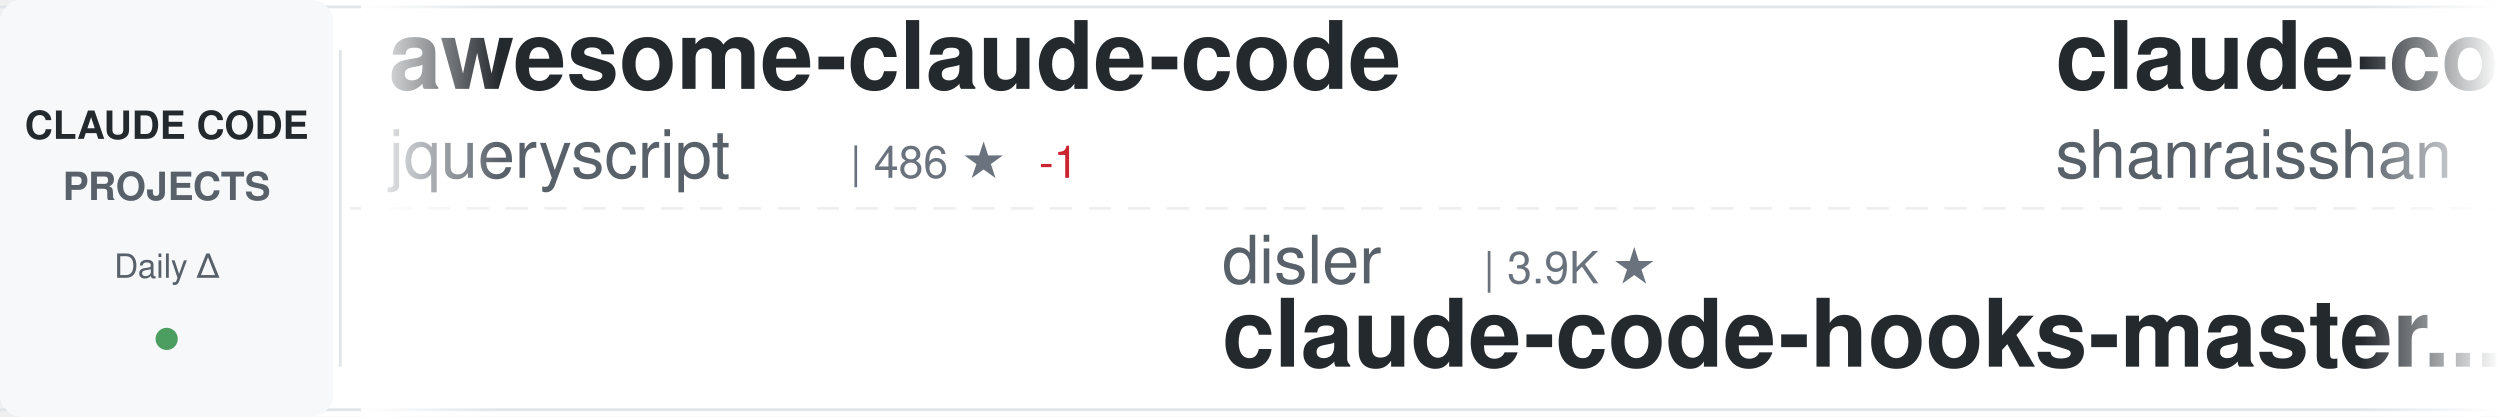
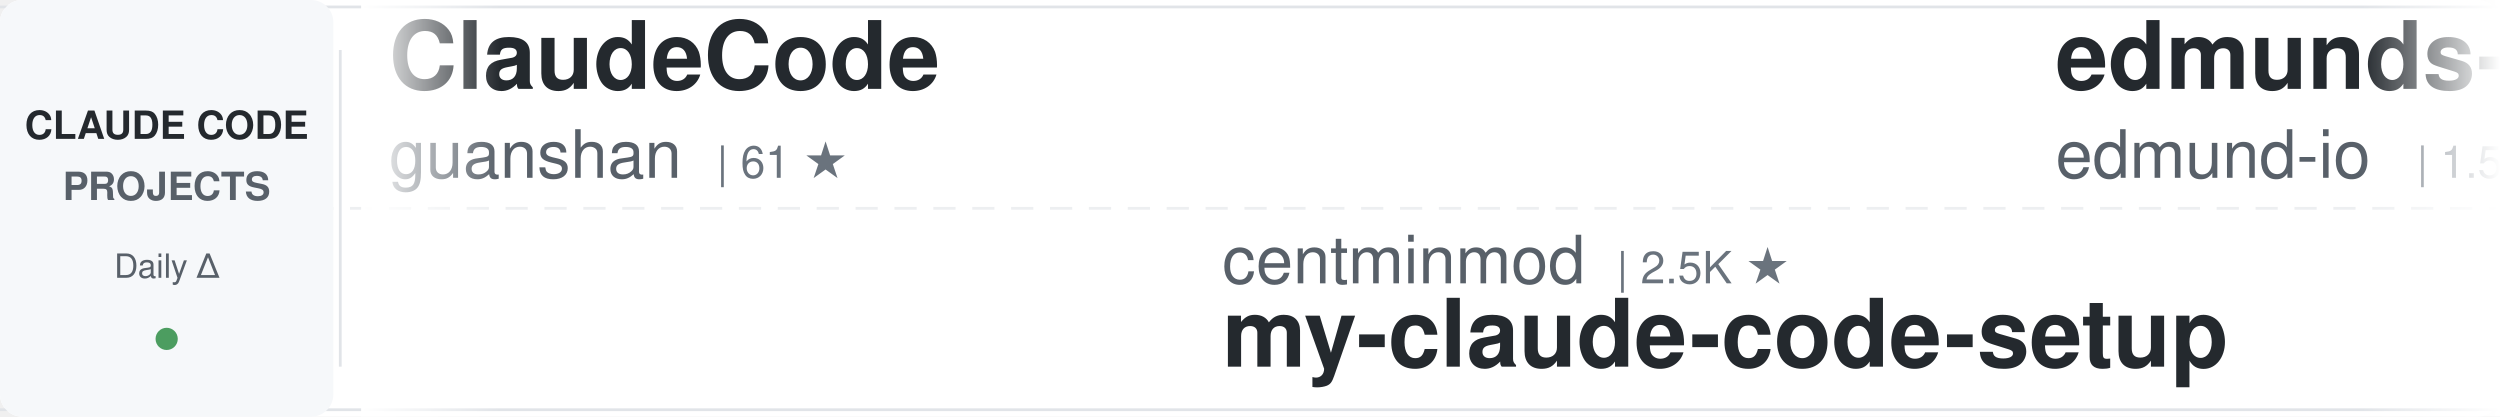
<svg xmlns="http://www.w3.org/2000/svg" width="900" height="150">
  <defs>
    <linearGradient id="awesomeLeftFade" x1="0%" y1="0%" x2="100%" y2="0%">
      <stop offset="0%" style="stop-color:#ffffff;stop-opacity:1" />
      <stop offset="100%" style="stop-color:#ffffff;stop-opacity:0" />
    </linearGradient>
    <linearGradient id="awesomeRightFade" x1="0%" y1="0%" x2="100%" y2="0%">
      <stop offset="0%" style="stop-color:#ffffff;stop-opacity:0" />
      <stop offset="100%" style="stop-color:#ffffff;stop-opacity:1" />
    </linearGradient>
  </defs>
  <rect width="900" height="150" fill="#ffffff" rx="8" />
  <rect x="0" y="2" width="900" height="1" fill="#e1e4e8" />
  <rect x="0" y="147" width="900" height="1" fill="#e1e4e8" />
  <line x1="0" y1="75" x2="900" y2="75" stroke="#e1e4e8" stroke-width="1" stroke-dasharray="8 6" opacity="0.6" />
  <rect x="0" y="0" width="120" height="150" fill="#f6f8fa" rx="8" />
  <text x="60" y="50" font-family="-apple-system, BlinkMacSystemFont, 'Segoe UI', Helvetica, Arial, sans-serif" font-size="14" font-weight="600" fill="#24292e" text-anchor="middle">CLAUDE CODE</text>
  <text x="60" y="72" font-family="-apple-system, BlinkMacSystemFont, 'Segoe UI', Helvetica, Arial, sans-serif" font-size="14" font-weight="600" fill="#586069" text-anchor="middle">PROJECTS</text>
  <text x="60" y="100" font-family="-apple-system, BlinkMacSystemFont, 'Segoe UI', Helvetica, Arial, sans-serif" font-size="12" font-weight="500" fill="#586069" text-anchor="middle">Daily Δ</text>
  <circle cx="60" cy="122" r="4" fill="#22863a" opacity="0.8" />
  <rect x="122" y="18" width="1" height="114" fill="#e1e4e8" />
  <clipPath id="awesomeTickerClip">
    <rect x="130" y="0" width="770" height="150" />
  </clipPath>
  <g clip-path="url(#awesomeTickerClip)">
    <g id="awesomeTickerItems">
      <animateTransform attributeName="transform" attributeType="XML" type="translate" from="0 0" to="-3000 0" dur="54s" repeatCount="indefinite" />
      <g transform="translate(0, 0)">
-         <text x="140" y="32" font-family="-apple-system, BlinkMacSystemFont, 'Segoe UI', Helvetica, Arial, sans-serif" font-size="34" font-weight="600" fill="#24292e">awesome-claude-code</text>
-         <text x="140" y="64" font-family="-apple-system, BlinkMacSystemFont, 'Segoe UI', Helvetica, Arial, sans-serif" font-size="24" font-weight="400" fill="#586069">jqueryscript</text>
-         <text x="306" y="64" font-family="-apple-system, BlinkMacSystemFont, 'Segoe UI', Helvetica, Arial, sans-serif" font-size="16" font-weight="500" fill="#6a737d">| 486 ★</text>
-         <text x="374" y="64" font-family="-apple-system, BlinkMacSystemFont, 'Segoe UI', Helvetica, Arial, sans-serif" font-size="16" font-weight="500" fill="#cb2431"> -1</text>
+         <text x="140" y="32" font-family="-apple-system, BlinkMacSystemFont, 'Segoe UI', Helvetica, Arial, sans-serif" font-size="34" font-weight="600" fill="#24292e">ClaudeCode</text>
+         <text x="140" y="64" font-family="-apple-system, BlinkMacSystemFont, 'Segoe UI', Helvetica, Arial, sans-serif" font-size="24" font-weight="400" fill="#586069">guanshan</text>
+         <text x="258" y="64" font-family="-apple-system, BlinkMacSystemFont, 'Segoe UI', Helvetica, Arial, sans-serif" font-size="16" font-weight="500" fill="#6a737d">| 61 ★</text>
      </g>
      <g transform="translate(300, 0)">
-         <text x="140" y="102" font-family="-apple-system, BlinkMacSystemFont, 'Segoe UI', Helvetica, Arial, sans-serif" font-size="24" font-weight="400" fill="#586069">disler</text>
-         <text x="234" y="102" font-family="-apple-system, BlinkMacSystemFont, 'Segoe UI', Helvetica, Arial, sans-serif" font-size="16" font-weight="500" fill="#6a737d">| 3.9K ★</text>
-         <text x="140" y="132" font-family="-apple-system, BlinkMacSystemFont, 'Segoe UI', Helvetica, Arial, sans-serif" font-size="34" font-weight="600" fill="#24292e">claude-code-hooks-master...</text>
+         <text x="140" y="102" font-family="-apple-system, BlinkMacSystemFont, 'Segoe UI', Helvetica, Arial, sans-serif" font-size="24" font-weight="400" fill="#586069">centminmod</text>
+         <text x="282" y="102" font-family="-apple-system, BlinkMacSystemFont, 'Segoe UI', Helvetica, Arial, sans-serif" font-size="16" font-weight="500" fill="#6a737d">| 2.5K ★</text>
+         <text x="140" y="132" font-family="-apple-system, BlinkMacSystemFont, 'Segoe UI', Helvetica, Arial, sans-serif" font-size="34" font-weight="600" fill="#24292e">my-claude-code-setup</text>
      </g>
      <g transform="translate(600, 0)">
-         <text x="140" y="32" font-family="-apple-system, BlinkMacSystemFont, 'Segoe UI', Helvetica, Arial, sans-serif" font-size="34" font-weight="600" fill="#24292e">claude-code-best-practic...</text>
-         <text x="140" y="64" font-family="-apple-system, BlinkMacSystemFont, 'Segoe UI', Helvetica, Arial, sans-serif" font-size="24" font-weight="400" fill="#586069">shanraisshan</text>
-         <text x="306" y="64" font-family="-apple-system, BlinkMacSystemFont, 'Segoe UI', Helvetica, Arial, sans-serif" font-size="16" font-weight="500" fill="#6a737d">| 64.0K ★</text>
-         <text x="392" y="64" font-family="-apple-system, BlinkMacSystemFont, 'Segoe UI', Helvetica, Arial, sans-serif" font-size="16" font-weight="500" fill="#22863a"> +20</text>
+         <text x="140" y="32" font-family="-apple-system, BlinkMacSystemFont, 'Segoe UI', Helvetica, Arial, sans-serif" font-size="34" font-weight="600" fill="#24292e">edmunds-claude-code</text>
+         <text x="140" y="64" font-family="-apple-system, BlinkMacSystemFont, 'Segoe UI', Helvetica, Arial, sans-serif" font-size="24" font-weight="400" fill="#586069">edmund-io</text>
+         <text x="270" y="64" font-family="-apple-system, BlinkMacSystemFont, 'Segoe UI', Helvetica, Arial, sans-serif" font-size="16" font-weight="500" fill="#6a737d">| 1.5K ★</text>
      </g>
      <g transform="translate(900, 0)">
-         <text x="140" y="102" font-family="-apple-system, BlinkMacSystemFont, 'Segoe UI', Helvetica, Arial, sans-serif" font-size="24" font-weight="400" fill="#586069">Windy3f3f3f3f</text>
-         <text x="318" y="102" font-family="-apple-system, BlinkMacSystemFont, 'Segoe UI', Helvetica, Arial, sans-serif" font-size="16" font-weight="500" fill="#6a737d">| 3.4K ★</text>
-         <text x="395" y="102" font-family="-apple-system, BlinkMacSystemFont, 'Segoe UI', Helvetica, Arial, sans-serif" font-size="16" font-weight="500" fill="#22863a"> +2</text>
-         <text x="140" y="132" font-family="-apple-system, BlinkMacSystemFont, 'Segoe UI', Helvetica, Arial, sans-serif" font-size="34" font-weight="600" fill="#24292e">how-claude-code-works</text>
+         <text x="140" y="102" font-family="-apple-system, BlinkMacSystemFont, 'Segoe UI', Helvetica, Arial, sans-serif" font-size="24" font-weight="400" fill="#586069">wanshuiyin</text>
+         <text x="282" y="102" font-family="-apple-system, BlinkMacSystemFont, 'Segoe UI', Helvetica, Arial, sans-serif" font-size="16" font-weight="500" fill="#6a737d">| 14.2K ★</text>
+         <text x="368" y="102" font-family="-apple-system, BlinkMacSystemFont, 'Segoe UI', Helvetica, Arial, sans-serif" font-size="16" font-weight="500" fill="#22863a"> +12</text>
+         <text x="140" y="132" font-family="-apple-system, BlinkMacSystemFont, 'Segoe UI', Helvetica, Arial, sans-serif" font-size="34" font-weight="600" fill="#24292e">Auto-claude-code-researc...</text>
      </g>
      <g transform="translate(1200, 0)">
-         <text x="140" y="32" font-family="-apple-system, BlinkMacSystemFont, 'Segoe UI', Helvetica, Arial, sans-serif" font-size="34" font-weight="600" fill="#24292e">Claude-Code</text>
-         <text x="140" y="64" font-family="-apple-system, BlinkMacSystemFont, 'Segoe UI', Helvetica, Arial, sans-serif" font-size="24" font-weight="400" fill="#586069">pengchengneo</text>
-         <text x="306" y="64" font-family="-apple-system, BlinkMacSystemFont, 'Segoe UI', Helvetica, Arial, sans-serif" font-size="16" font-weight="500" fill="#6a737d">| 1.7K ★</text>
+         <text x="140" y="32" font-family="-apple-system, BlinkMacSystemFont, 'Segoe UI', Helvetica, Arial, sans-serif" font-size="34" font-weight="600" fill="#24292e">claude-code-transcripts</text>
+         <text x="140" y="64" font-family="-apple-system, BlinkMacSystemFont, 'Segoe UI', Helvetica, Arial, sans-serif" font-size="24" font-weight="400" fill="#586069">simonw</text>
+         <text x="234" y="64" font-family="-apple-system, BlinkMacSystemFont, 'Segoe UI', Helvetica, Arial, sans-serif" font-size="16" font-weight="500" fill="#6a737d">| 1.7K ★</text>
+         <text x="311" y="64" font-family="-apple-system, BlinkMacSystemFont, 'Segoe UI', Helvetica, Arial, sans-serif" font-size="16" font-weight="500" fill="#22863a"> +2</text>
      </g>
      <g transform="translate(1500, 0)">
-         <text x="140" y="102" font-family="-apple-system, BlinkMacSystemFont, 'Segoe UI', Helvetica, Arial, sans-serif" font-size="24" font-weight="400" fill="#586069">Cranot</text>
-         <text x="234" y="102" font-family="-apple-system, BlinkMacSystemFont, 'Segoe UI', Helvetica, Arial, sans-serif" font-size="16" font-weight="500" fill="#6a737d">| 2.9K ★</text>
-         <text x="140" y="132" font-family="-apple-system, BlinkMacSystemFont, 'Segoe UI', Helvetica, Arial, sans-serif" font-size="34" font-weight="600" fill="#24292e">claude-code-guide</text>
+         <text x="140" y="102" font-family="-apple-system, BlinkMacSystemFont, 'Segoe UI', Helvetica, Arial, sans-serif" font-size="24" font-weight="400" fill="#586069">RishabhK103</text>
+         <text x="294" y="102" font-family="-apple-system, BlinkMacSystemFont, 'Segoe UI', Helvetica, Arial, sans-serif" font-size="16" font-weight="500" fill="#6a737d">| 105 ★</text>
+         <text x="140" y="132" font-family="-apple-system, BlinkMacSystemFont, 'Segoe UI', Helvetica, Arial, sans-serif" font-size="34" font-weight="600" fill="#24292e">claude-code</text>
      </g>
      <g transform="translate(1800, 0)">
-         <text x="140" y="32" font-family="-apple-system, BlinkMacSystemFont, 'Segoe UI', Helvetica, Arial, sans-serif" font-size="34" font-weight="600" fill="#24292e">claude-code-proxy</text>
-         <text x="140" y="64" font-family="-apple-system, BlinkMacSystemFont, 'Segoe UI', Helvetica, Arial, sans-serif" font-size="24" font-weight="400" fill="#586069">fuergaosi233</text>
-         <text x="306" y="64" font-family="-apple-system, BlinkMacSystemFont, 'Segoe UI', Helvetica, Arial, sans-serif" font-size="16" font-weight="500" fill="#6a737d">| 2.8K ★</text>
+         <text x="140" y="32" font-family="-apple-system, BlinkMacSystemFont, 'Segoe UI', Helvetica, Arial, sans-serif" font-size="34" font-weight="600" fill="#24292e">skills</text>
+         <text x="140" y="64" font-family="-apple-system, BlinkMacSystemFont, 'Segoe UI', Helvetica, Arial, sans-serif" font-size="24" font-weight="400" fill="#586069">anthropics</text>
+         <text x="282" y="64" font-family="-apple-system, BlinkMacSystemFont, 'Segoe UI', Helvetica, Arial, sans-serif" font-size="16" font-weight="500" fill="#6a737d">| 166.2K ★</text>
+         <text x="377" y="64" font-family="-apple-system, BlinkMacSystemFont, 'Segoe UI', Helvetica, Arial, sans-serif" font-size="16" font-weight="500" fill="#22863a"> +36</text>
      </g>
      <g transform="translate(2100, 0)">
-         <text x="140" y="102" font-family="-apple-system, BlinkMacSystemFont, 'Segoe UI', Helvetica, Arial, sans-serif" font-size="24" font-weight="400" fill="#586069">guanshan</text>
-         <text x="258" y="102" font-family="-apple-system, BlinkMacSystemFont, 'Segoe UI', Helvetica, Arial, sans-serif" font-size="16" font-weight="500" fill="#6a737d">| 61 ★</text>
-         <text x="140" y="132" font-family="-apple-system, BlinkMacSystemFont, 'Segoe UI', Helvetica, Arial, sans-serif" font-size="34" font-weight="600" fill="#24292e">ClaudeCode</text>
+         <text x="140" y="102" font-family="-apple-system, BlinkMacSystemFont, 'Segoe UI', Helvetica, Arial, sans-serif" font-size="24" font-weight="400" fill="#586069">RichardAtCT</text>
+         <text x="294" y="102" font-family="-apple-system, BlinkMacSystemFont, 'Segoe UI', Helvetica, Arial, sans-serif" font-size="16" font-weight="500" fill="#6a737d">| 2.7K ★</text>
+         <text x="371" y="102" font-family="-apple-system, BlinkMacSystemFont, 'Segoe UI', Helvetica, Arial, sans-serif" font-size="16" font-weight="500" fill="#22863a"> +2</text>
+         <text x="140" y="132" font-family="-apple-system, BlinkMacSystemFont, 'Segoe UI', Helvetica, Arial, sans-serif" font-size="34" font-weight="600" fill="#24292e">claude-code-telegram</text>
      </g>
      <g transform="translate(2400, 0)">
-         <text x="140" y="32" font-family="-apple-system, BlinkMacSystemFont, 'Segoe UI', Helvetica, Arial, sans-serif" font-size="34" font-weight="600" fill="#24292e">claude-code-showcase</text>
-         <text x="140" y="64" font-family="-apple-system, BlinkMacSystemFont, 'Segoe UI', Helvetica, Arial, sans-serif" font-size="24" font-weight="400" fill="#586069">ChrisWiles</text>
-         <text x="282" y="64" font-family="-apple-system, BlinkMacSystemFont, 'Segoe UI', Helvetica, Arial, sans-serif" font-size="16" font-weight="500" fill="#6a737d">| 6.0K ★</text>
+         <text x="140" y="32" font-family="-apple-system, BlinkMacSystemFont, 'Segoe UI', Helvetica, Arial, sans-serif" font-size="34" font-weight="600" fill="#24292e">claude-code-book</text>
+         <text x="140" y="64" font-family="-apple-system, BlinkMacSystemFont, 'Segoe UI', Helvetica, Arial, sans-serif" font-size="24" font-weight="400" fill="#586069">lintsinghua</text>
+         <text x="294" y="64" font-family="-apple-system, BlinkMacSystemFont, 'Segoe UI', Helvetica, Arial, sans-serif" font-size="16" font-weight="500" fill="#6a737d">| 4.0K ★</text>
+         <text x="371" y="64" font-family="-apple-system, BlinkMacSystemFont, 'Segoe UI', Helvetica, Arial, sans-serif" font-size="16" font-weight="500" fill="#22863a"> +2</text>
      </g>
      <g transform="translate(2700, 0)">
-         <text x="140" y="102" font-family="-apple-system, BlinkMacSystemFont, 'Segoe UI', Helvetica, Arial, sans-serif" font-size="24" font-weight="400" fill="#586069">yasasbanukaofficial</text>
-         <text x="390" y="102" font-family="-apple-system, BlinkMacSystemFont, 'Segoe UI', Helvetica, Arial, sans-serif" font-size="16" font-weight="500" fill="#6a737d">| 3.9K ★</text>
-         <text x="140" y="132" font-family="-apple-system, BlinkMacSystemFont, 'Segoe UI', Helvetica, Arial, sans-serif" font-size="34" font-weight="600" fill="#24292e">claude-code</text>
+         <text x="140" y="102" font-family="-apple-system, BlinkMacSystemFont, 'Segoe UI', Helvetica, Arial, sans-serif" font-size="24" font-weight="400" fill="#586069">fazxes</text>
+         <text x="234" y="102" font-family="-apple-system, BlinkMacSystemFont, 'Segoe UI', Helvetica, Arial, sans-serif" font-size="16" font-weight="500" fill="#6a737d">| 230 ★</text>
+         <text x="140" y="132" font-family="-apple-system, BlinkMacSystemFont, 'Segoe UI', Helvetica, Arial, sans-serif" font-size="34" font-weight="600" fill="#24292e">Claude-code</text>
      </g>
      <g transform="translate(3000, 0)">
-         <text x="140" y="32" font-family="-apple-system, BlinkMacSystemFont, 'Segoe UI', Helvetica, Arial, sans-serif" font-size="34" font-weight="600" fill="#24292e">awesome-claude-code</text>
-         <text x="140" y="64" font-family="-apple-system, BlinkMacSystemFont, 'Segoe UI', Helvetica, Arial, sans-serif" font-size="24" font-weight="400" fill="#586069">jqueryscript</text>
-         <text x="306" y="64" font-family="-apple-system, BlinkMacSystemFont, 'Segoe UI', Helvetica, Arial, sans-serif" font-size="16" font-weight="500" fill="#6a737d">| 486 ★</text>
-         <text x="374" y="64" font-family="-apple-system, BlinkMacSystemFont, 'Segoe UI', Helvetica, Arial, sans-serif" font-size="16" font-weight="500" fill="#cb2431"> -1</text>
+         <text x="140" y="32" font-family="-apple-system, BlinkMacSystemFont, 'Segoe UI', Helvetica, Arial, sans-serif" font-size="34" font-weight="600" fill="#24292e">ClaudeCode</text>
+         <text x="140" y="64" font-family="-apple-system, BlinkMacSystemFont, 'Segoe UI', Helvetica, Arial, sans-serif" font-size="24" font-weight="400" fill="#586069">guanshan</text>
+         <text x="258" y="64" font-family="-apple-system, BlinkMacSystemFont, 'Segoe UI', Helvetica, Arial, sans-serif" font-size="16" font-weight="500" fill="#6a737d">| 61 ★</text>
      </g>
      <g transform="translate(3300, 0)">
-         <text x="140" y="102" font-family="-apple-system, BlinkMacSystemFont, 'Segoe UI', Helvetica, Arial, sans-serif" font-size="24" font-weight="400" fill="#586069">disler</text>
-         <text x="234" y="102" font-family="-apple-system, BlinkMacSystemFont, 'Segoe UI', Helvetica, Arial, sans-serif" font-size="16" font-weight="500" fill="#6a737d">| 3.9K ★</text>
-         <text x="140" y="132" font-family="-apple-system, BlinkMacSystemFont, 'Segoe UI', Helvetica, Arial, sans-serif" font-size="34" font-weight="600" fill="#24292e">claude-code-hooks-master...</text>
+         <text x="140" y="102" font-family="-apple-system, BlinkMacSystemFont, 'Segoe UI', Helvetica, Arial, sans-serif" font-size="24" font-weight="400" fill="#586069">centminmod</text>
+         <text x="282" y="102" font-family="-apple-system, BlinkMacSystemFont, 'Segoe UI', Helvetica, Arial, sans-serif" font-size="16" font-weight="500" fill="#6a737d">| 2.5K ★</text>
+         <text x="140" y="132" font-family="-apple-system, BlinkMacSystemFont, 'Segoe UI', Helvetica, Arial, sans-serif" font-size="34" font-weight="600" fill="#24292e">my-claude-code-setup</text>
      </g>
      <g transform="translate(3600, 0)">
-         <text x="140" y="32" font-family="-apple-system, BlinkMacSystemFont, 'Segoe UI', Helvetica, Arial, sans-serif" font-size="34" font-weight="600" fill="#24292e">claude-code-best-practic...</text>
-         <text x="140" y="64" font-family="-apple-system, BlinkMacSystemFont, 'Segoe UI', Helvetica, Arial, sans-serif" font-size="24" font-weight="400" fill="#586069">shanraisshan</text>
-         <text x="306" y="64" font-family="-apple-system, BlinkMacSystemFont, 'Segoe UI', Helvetica, Arial, sans-serif" font-size="16" font-weight="500" fill="#6a737d">| 64.0K ★</text>
-         <text x="392" y="64" font-family="-apple-system, BlinkMacSystemFont, 'Segoe UI', Helvetica, Arial, sans-serif" font-size="16" font-weight="500" fill="#22863a"> +20</text>
+         <text x="140" y="32" font-family="-apple-system, BlinkMacSystemFont, 'Segoe UI', Helvetica, Arial, sans-serif" font-size="34" font-weight="600" fill="#24292e">edmunds-claude-code</text>
+         <text x="140" y="64" font-family="-apple-system, BlinkMacSystemFont, 'Segoe UI', Helvetica, Arial, sans-serif" font-size="24" font-weight="400" fill="#586069">edmund-io</text>
+         <text x="270" y="64" font-family="-apple-system, BlinkMacSystemFont, 'Segoe UI', Helvetica, Arial, sans-serif" font-size="16" font-weight="500" fill="#6a737d">| 1.5K ★</text>
      </g>
      <g transform="translate(3900, 0)">
-         <text x="140" y="102" font-family="-apple-system, BlinkMacSystemFont, 'Segoe UI', Helvetica, Arial, sans-serif" font-size="24" font-weight="400" fill="#586069">Windy3f3f3f3f</text>
-         <text x="318" y="102" font-family="-apple-system, BlinkMacSystemFont, 'Segoe UI', Helvetica, Arial, sans-serif" font-size="16" font-weight="500" fill="#6a737d">| 3.4K ★</text>
-         <text x="395" y="102" font-family="-apple-system, BlinkMacSystemFont, 'Segoe UI', Helvetica, Arial, sans-serif" font-size="16" font-weight="500" fill="#22863a"> +2</text>
-         <text x="140" y="132" font-family="-apple-system, BlinkMacSystemFont, 'Segoe UI', Helvetica, Arial, sans-serif" font-size="34" font-weight="600" fill="#24292e">how-claude-code-works</text>
+         <text x="140" y="102" font-family="-apple-system, BlinkMacSystemFont, 'Segoe UI', Helvetica, Arial, sans-serif" font-size="24" font-weight="400" fill="#586069">wanshuiyin</text>
+         <text x="282" y="102" font-family="-apple-system, BlinkMacSystemFont, 'Segoe UI', Helvetica, Arial, sans-serif" font-size="16" font-weight="500" fill="#6a737d">| 14.2K ★</text>
+         <text x="368" y="102" font-family="-apple-system, BlinkMacSystemFont, 'Segoe UI', Helvetica, Arial, sans-serif" font-size="16" font-weight="500" fill="#22863a"> +12</text>
+         <text x="140" y="132" font-family="-apple-system, BlinkMacSystemFont, 'Segoe UI', Helvetica, Arial, sans-serif" font-size="34" font-weight="600" fill="#24292e">Auto-claude-code-researc...</text>
      </g>
    </g>
  </g>
  <rect x="130" y="0" width="50" height="150" fill="url(#awesomeLeftFade)" />
  <rect x="850" y="0" width="50" height="150" fill="url(#awesomeRightFade)" />
</svg>
